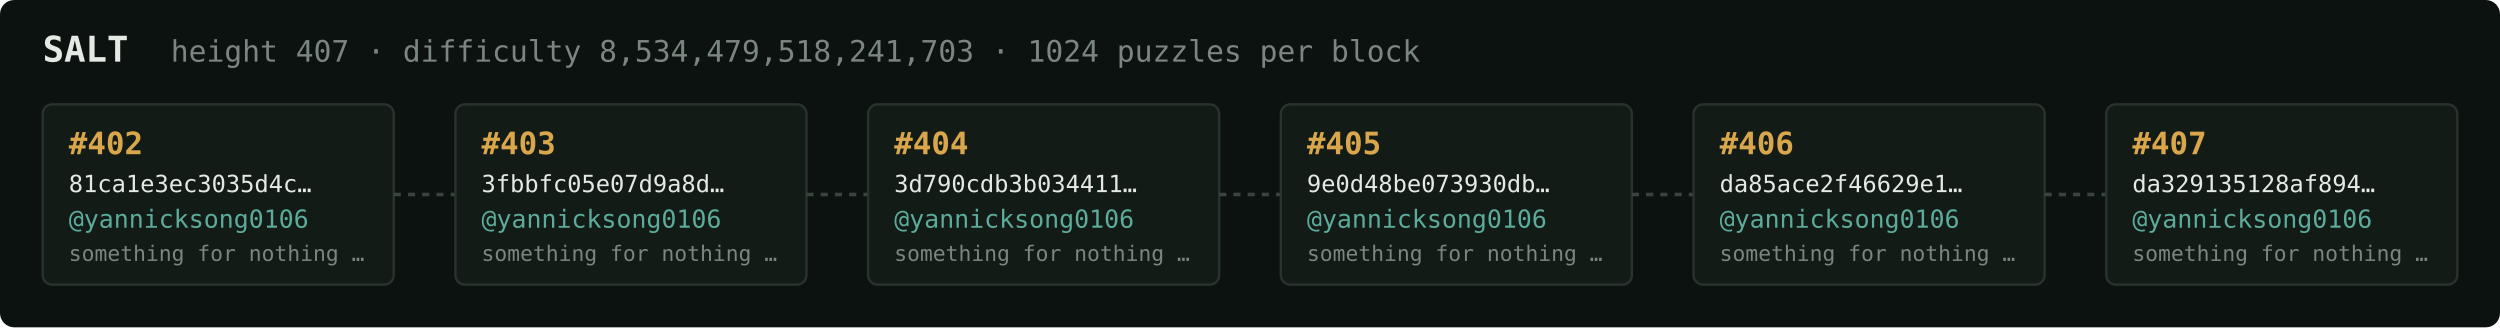
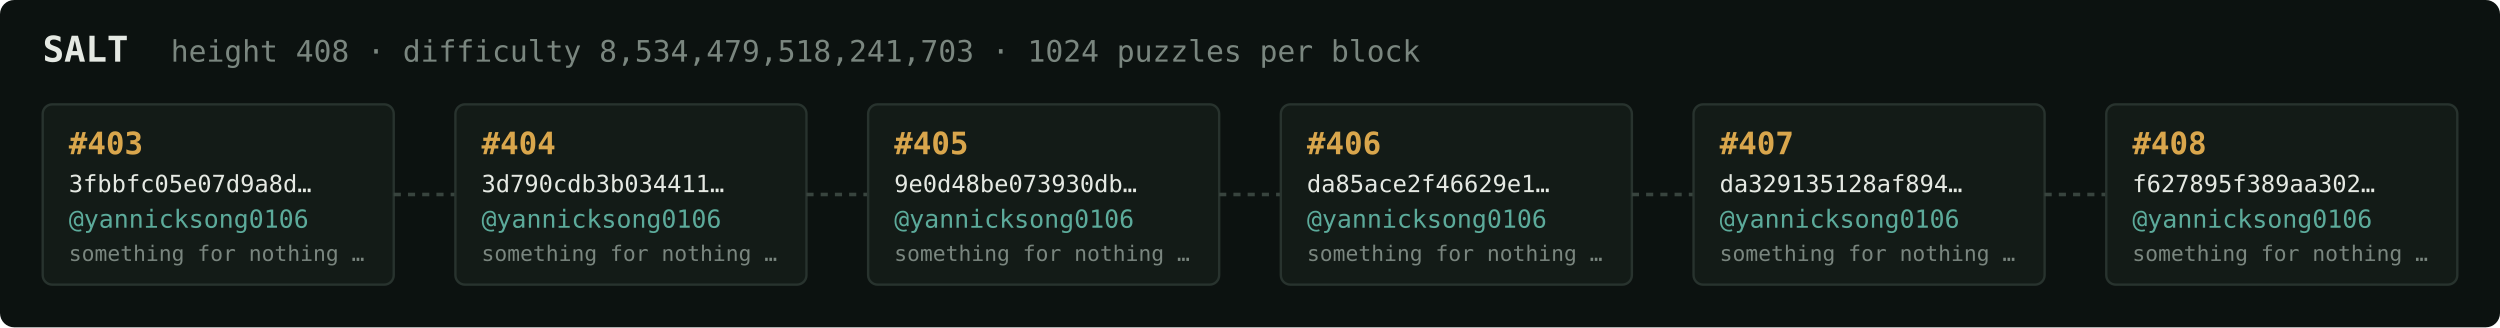
<svg xmlns="http://www.w3.org/2000/svg" width="1054" height="138" viewBox="0 0 1054 138" font-family="ui-monospace,SFMono-Regular,Menlo,monospace">
  <rect fill="#0c1210" width="1054" height="138" rx="6" />
  <text x="18" y="26" fill="#e5e9e3" font-size="15" font-weight="700">SALT</text>
-   <text x="72" y="26" fill="#7a867f" font-size="12.5">height 407 · difficulty 8,534,479,518,241,703 · 1024 puzzles per block</text>
+   <text x="72" y="26" fill="#7a867f" font-size="12.5">height 408 · difficulty 8,534,479,518,241,703 · 1024 puzzles per block</text>
  <rect x="18" y="44" width="148" height="76" rx="4" fill="#131b17" stroke="#28332e" stroke-width="1" />
-   <text x="29" y="65" fill="#d9a64c" font-size="13" font-weight="700">#402</text>
-   <text x="29" y="81" fill="#e5e9e3" font-size="10">81ca1e3ec3035d4c…</text>
+   <text x="29" y="65" fill="#d9a64c" font-size="13" font-weight="700">#403</text>
+   <text x="29" y="81" fill="#e5e9e3" font-size="10">3fbbfc05e07d9a8d…</text>
  <text x="29" y="96" fill="#5cab9b" font-size="10.5">@yannicksong0106</text>
  <text x="29" y="110" fill="#7a867f" font-size="9">something for nothing …</text>
  <line x1="166" y1="82.0" x2="192" y2="82.0" stroke="#38443e" stroke-width="1.5" stroke-dasharray="3 3" />
  <rect x="192" y="44" width="148" height="76" rx="4" fill="#131b17" stroke="#28332e" stroke-width="1" />
-   <text x="203" y="65" fill="#d9a64c" font-size="13" font-weight="700">#403</text>
-   <text x="203" y="81" fill="#e5e9e3" font-size="10">3fbbfc05e07d9a8d…</text>
+   <text x="203" y="65" fill="#d9a64c" font-size="13" font-weight="700">#404</text>
+   <text x="203" y="81" fill="#e5e9e3" font-size="10">3d790cdb3b034411…</text>
  <text x="203" y="96" fill="#5cab9b" font-size="10.5">@yannicksong0106</text>
  <text x="203" y="110" fill="#7a867f" font-size="9">something for nothing …</text>
  <line x1="340" y1="82.0" x2="366" y2="82.0" stroke="#38443e" stroke-width="1.5" stroke-dasharray="3 3" />
  <rect x="366" y="44" width="148" height="76" rx="4" fill="#131b17" stroke="#28332e" stroke-width="1" />
-   <text x="377" y="65" fill="#d9a64c" font-size="13" font-weight="700">#404</text>
-   <text x="377" y="81" fill="#e5e9e3" font-size="10">3d790cdb3b034411…</text>
+   <text x="377" y="65" fill="#d9a64c" font-size="13" font-weight="700">#405</text>
+   <text x="377" y="81" fill="#e5e9e3" font-size="10">9e0d48be073930db…</text>
  <text x="377" y="96" fill="#5cab9b" font-size="10.5">@yannicksong0106</text>
  <text x="377" y="110" fill="#7a867f" font-size="9">something for nothing …</text>
  <line x1="514" y1="82.0" x2="540" y2="82.0" stroke="#38443e" stroke-width="1.5" stroke-dasharray="3 3" />
  <rect x="540" y="44" width="148" height="76" rx="4" fill="#131b17" stroke="#28332e" stroke-width="1" />
-   <text x="551" y="65" fill="#d9a64c" font-size="13" font-weight="700">#405</text>
-   <text x="551" y="81" fill="#e5e9e3" font-size="10">9e0d48be073930db…</text>
+   <text x="551" y="65" fill="#d9a64c" font-size="13" font-weight="700">#406</text>
+   <text x="551" y="81" fill="#e5e9e3" font-size="10">da85ace2f46629e1…</text>
  <text x="551" y="96" fill="#5cab9b" font-size="10.5">@yannicksong0106</text>
  <text x="551" y="110" fill="#7a867f" font-size="9">something for nothing …</text>
  <line x1="688" y1="82.0" x2="714" y2="82.0" stroke="#38443e" stroke-width="1.5" stroke-dasharray="3 3" />
  <rect x="714" y="44" width="148" height="76" rx="4" fill="#131b17" stroke="#28332e" stroke-width="1" />
-   <text x="725" y="65" fill="#d9a64c" font-size="13" font-weight="700">#406</text>
-   <text x="725" y="81" fill="#e5e9e3" font-size="10">da85ace2f46629e1…</text>
+   <text x="725" y="65" fill="#d9a64c" font-size="13" font-weight="700">#407</text>
+   <text x="725" y="81" fill="#e5e9e3" font-size="10">da329135128af894…</text>
  <text x="725" y="96" fill="#5cab9b" font-size="10.5">@yannicksong0106</text>
  <text x="725" y="110" fill="#7a867f" font-size="9">something for nothing …</text>
  <line x1="862" y1="82.0" x2="888" y2="82.0" stroke="#38443e" stroke-width="1.5" stroke-dasharray="3 3" />
  <rect x="888" y="44" width="148" height="76" rx="4" fill="#131b17" stroke="#28332e" stroke-width="1" />
-   <text x="899" y="65" fill="#d9a64c" font-size="13" font-weight="700">#407</text>
-   <text x="899" y="81" fill="#e5e9e3" font-size="10">da329135128af894…</text>
+   <text x="899" y="65" fill="#d9a64c" font-size="13" font-weight="700">#408</text>
+   <text x="899" y="81" fill="#e5e9e3" font-size="10">f627895f389aa302…</text>
  <text x="899" y="96" fill="#5cab9b" font-size="10.5">@yannicksong0106</text>
  <text x="899" y="110" fill="#7a867f" font-size="9">something for nothing …</text>
</svg>
